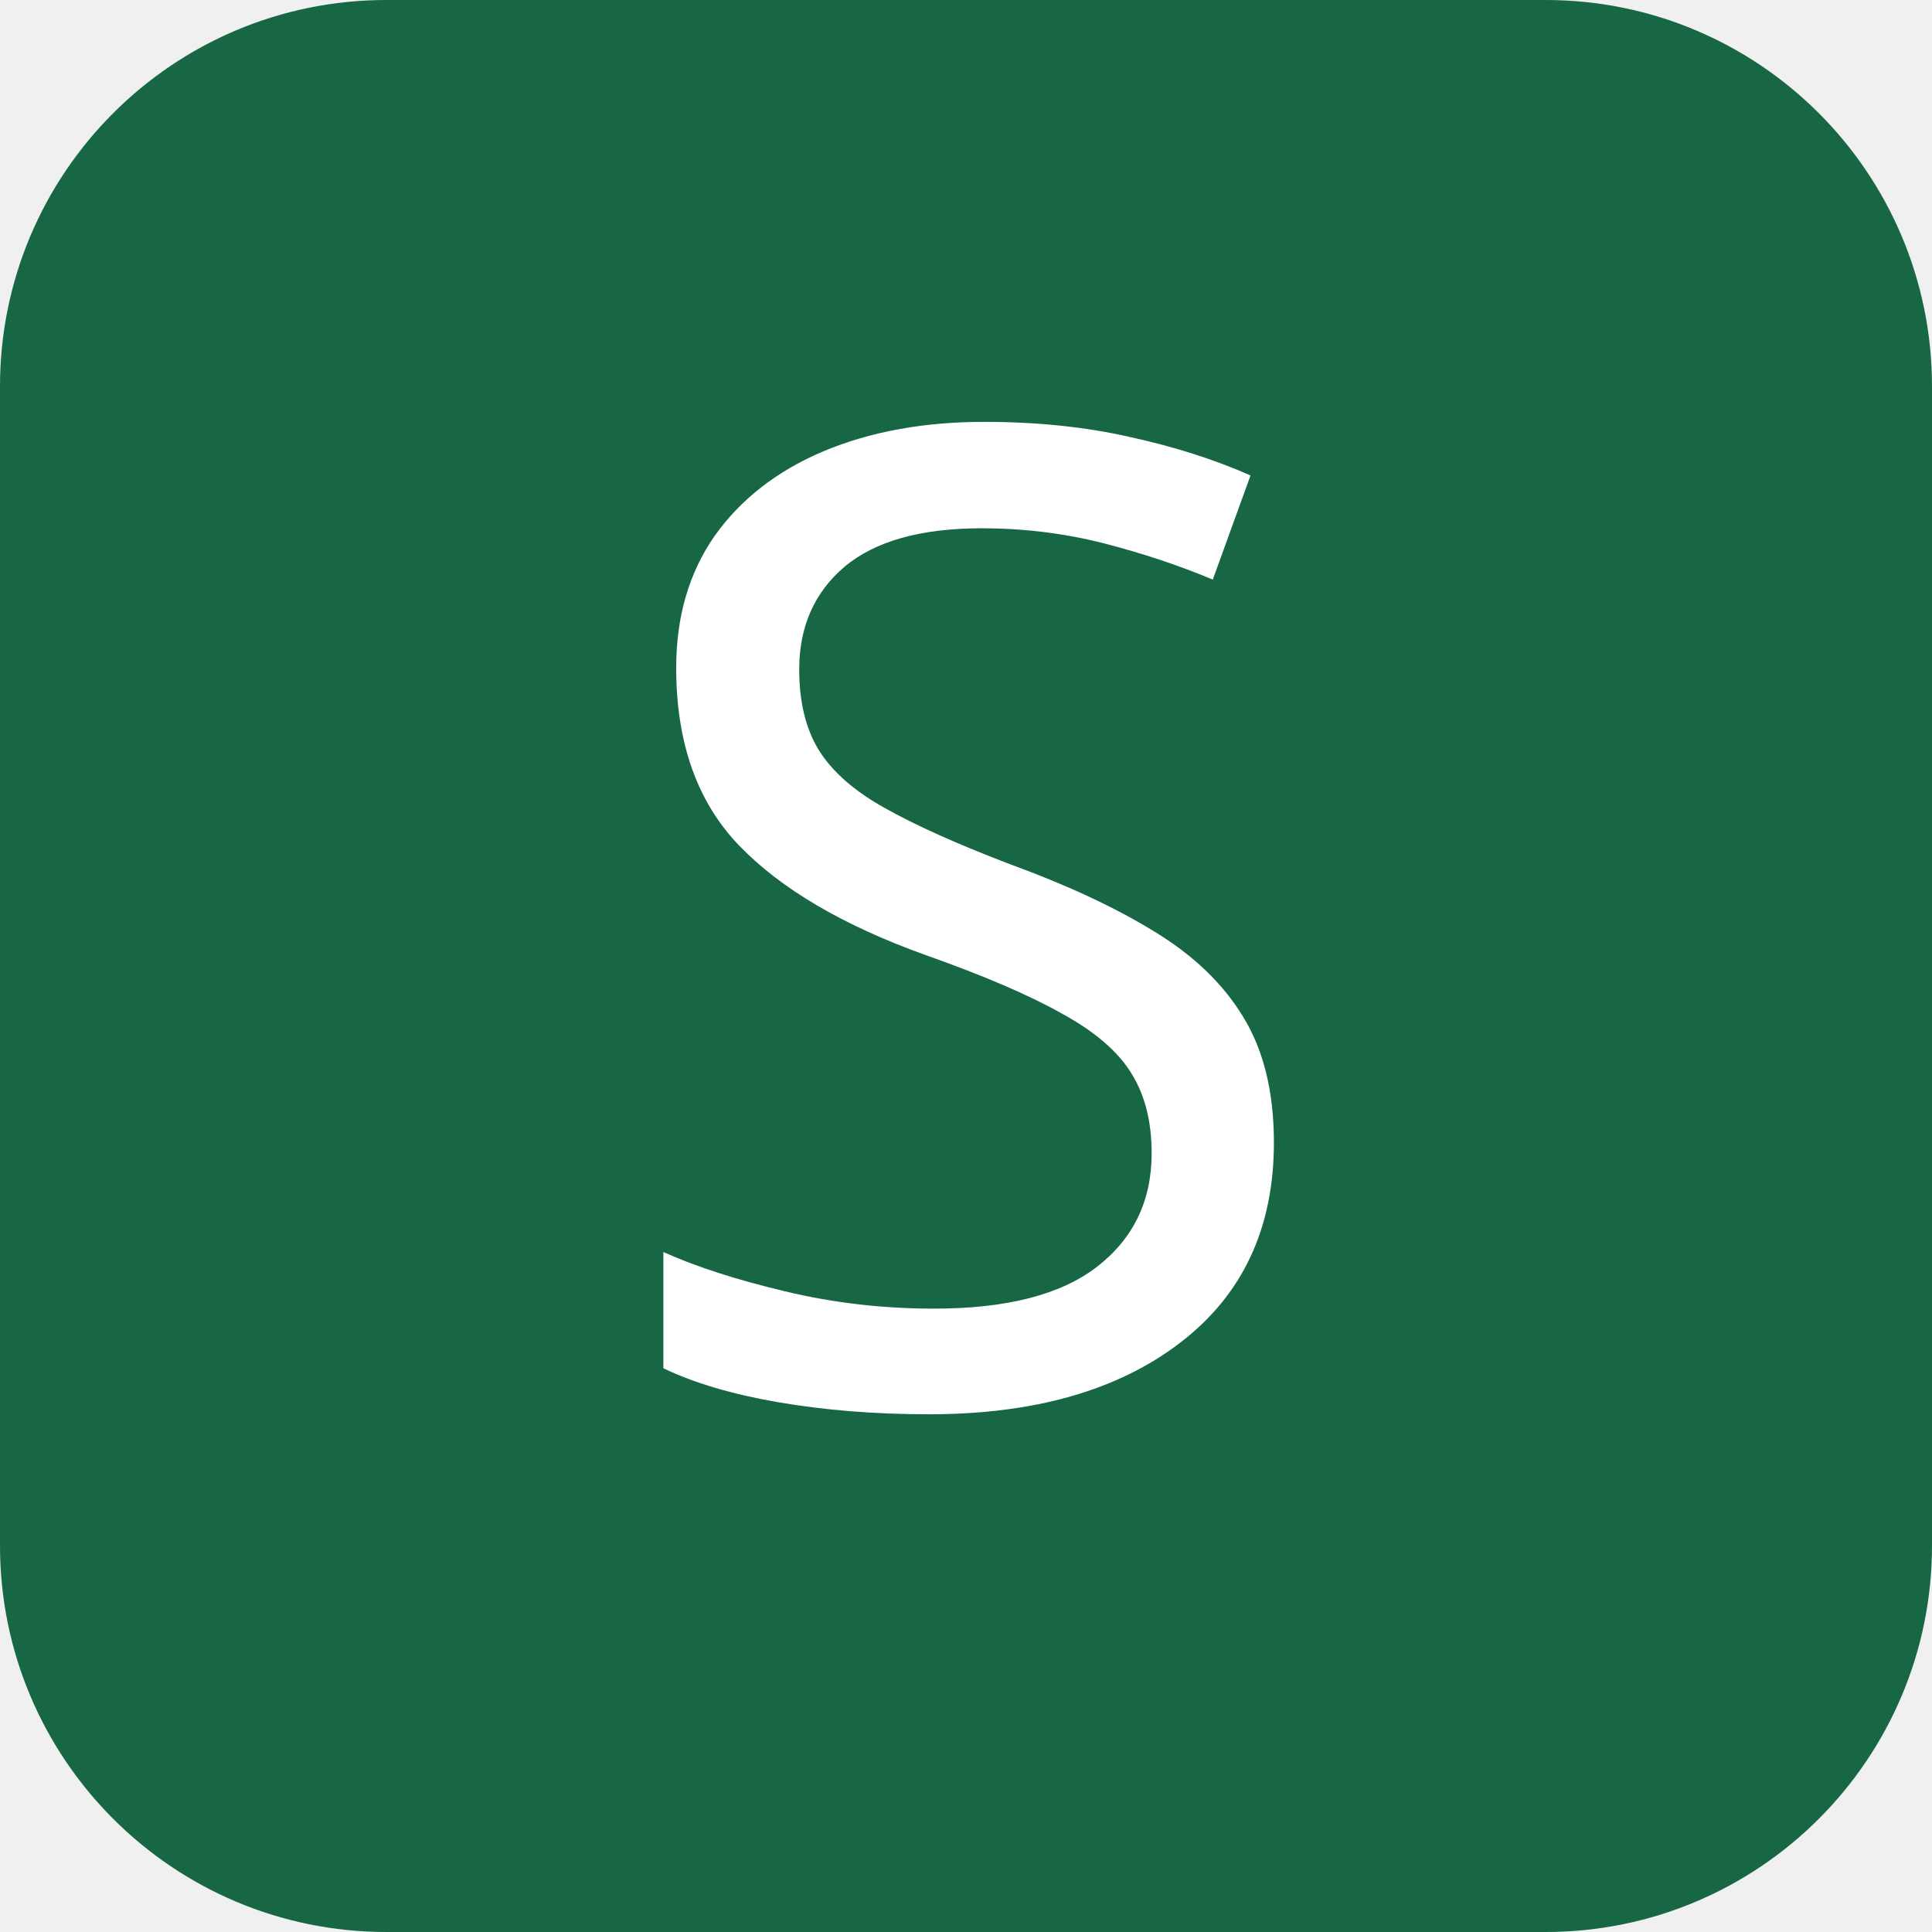
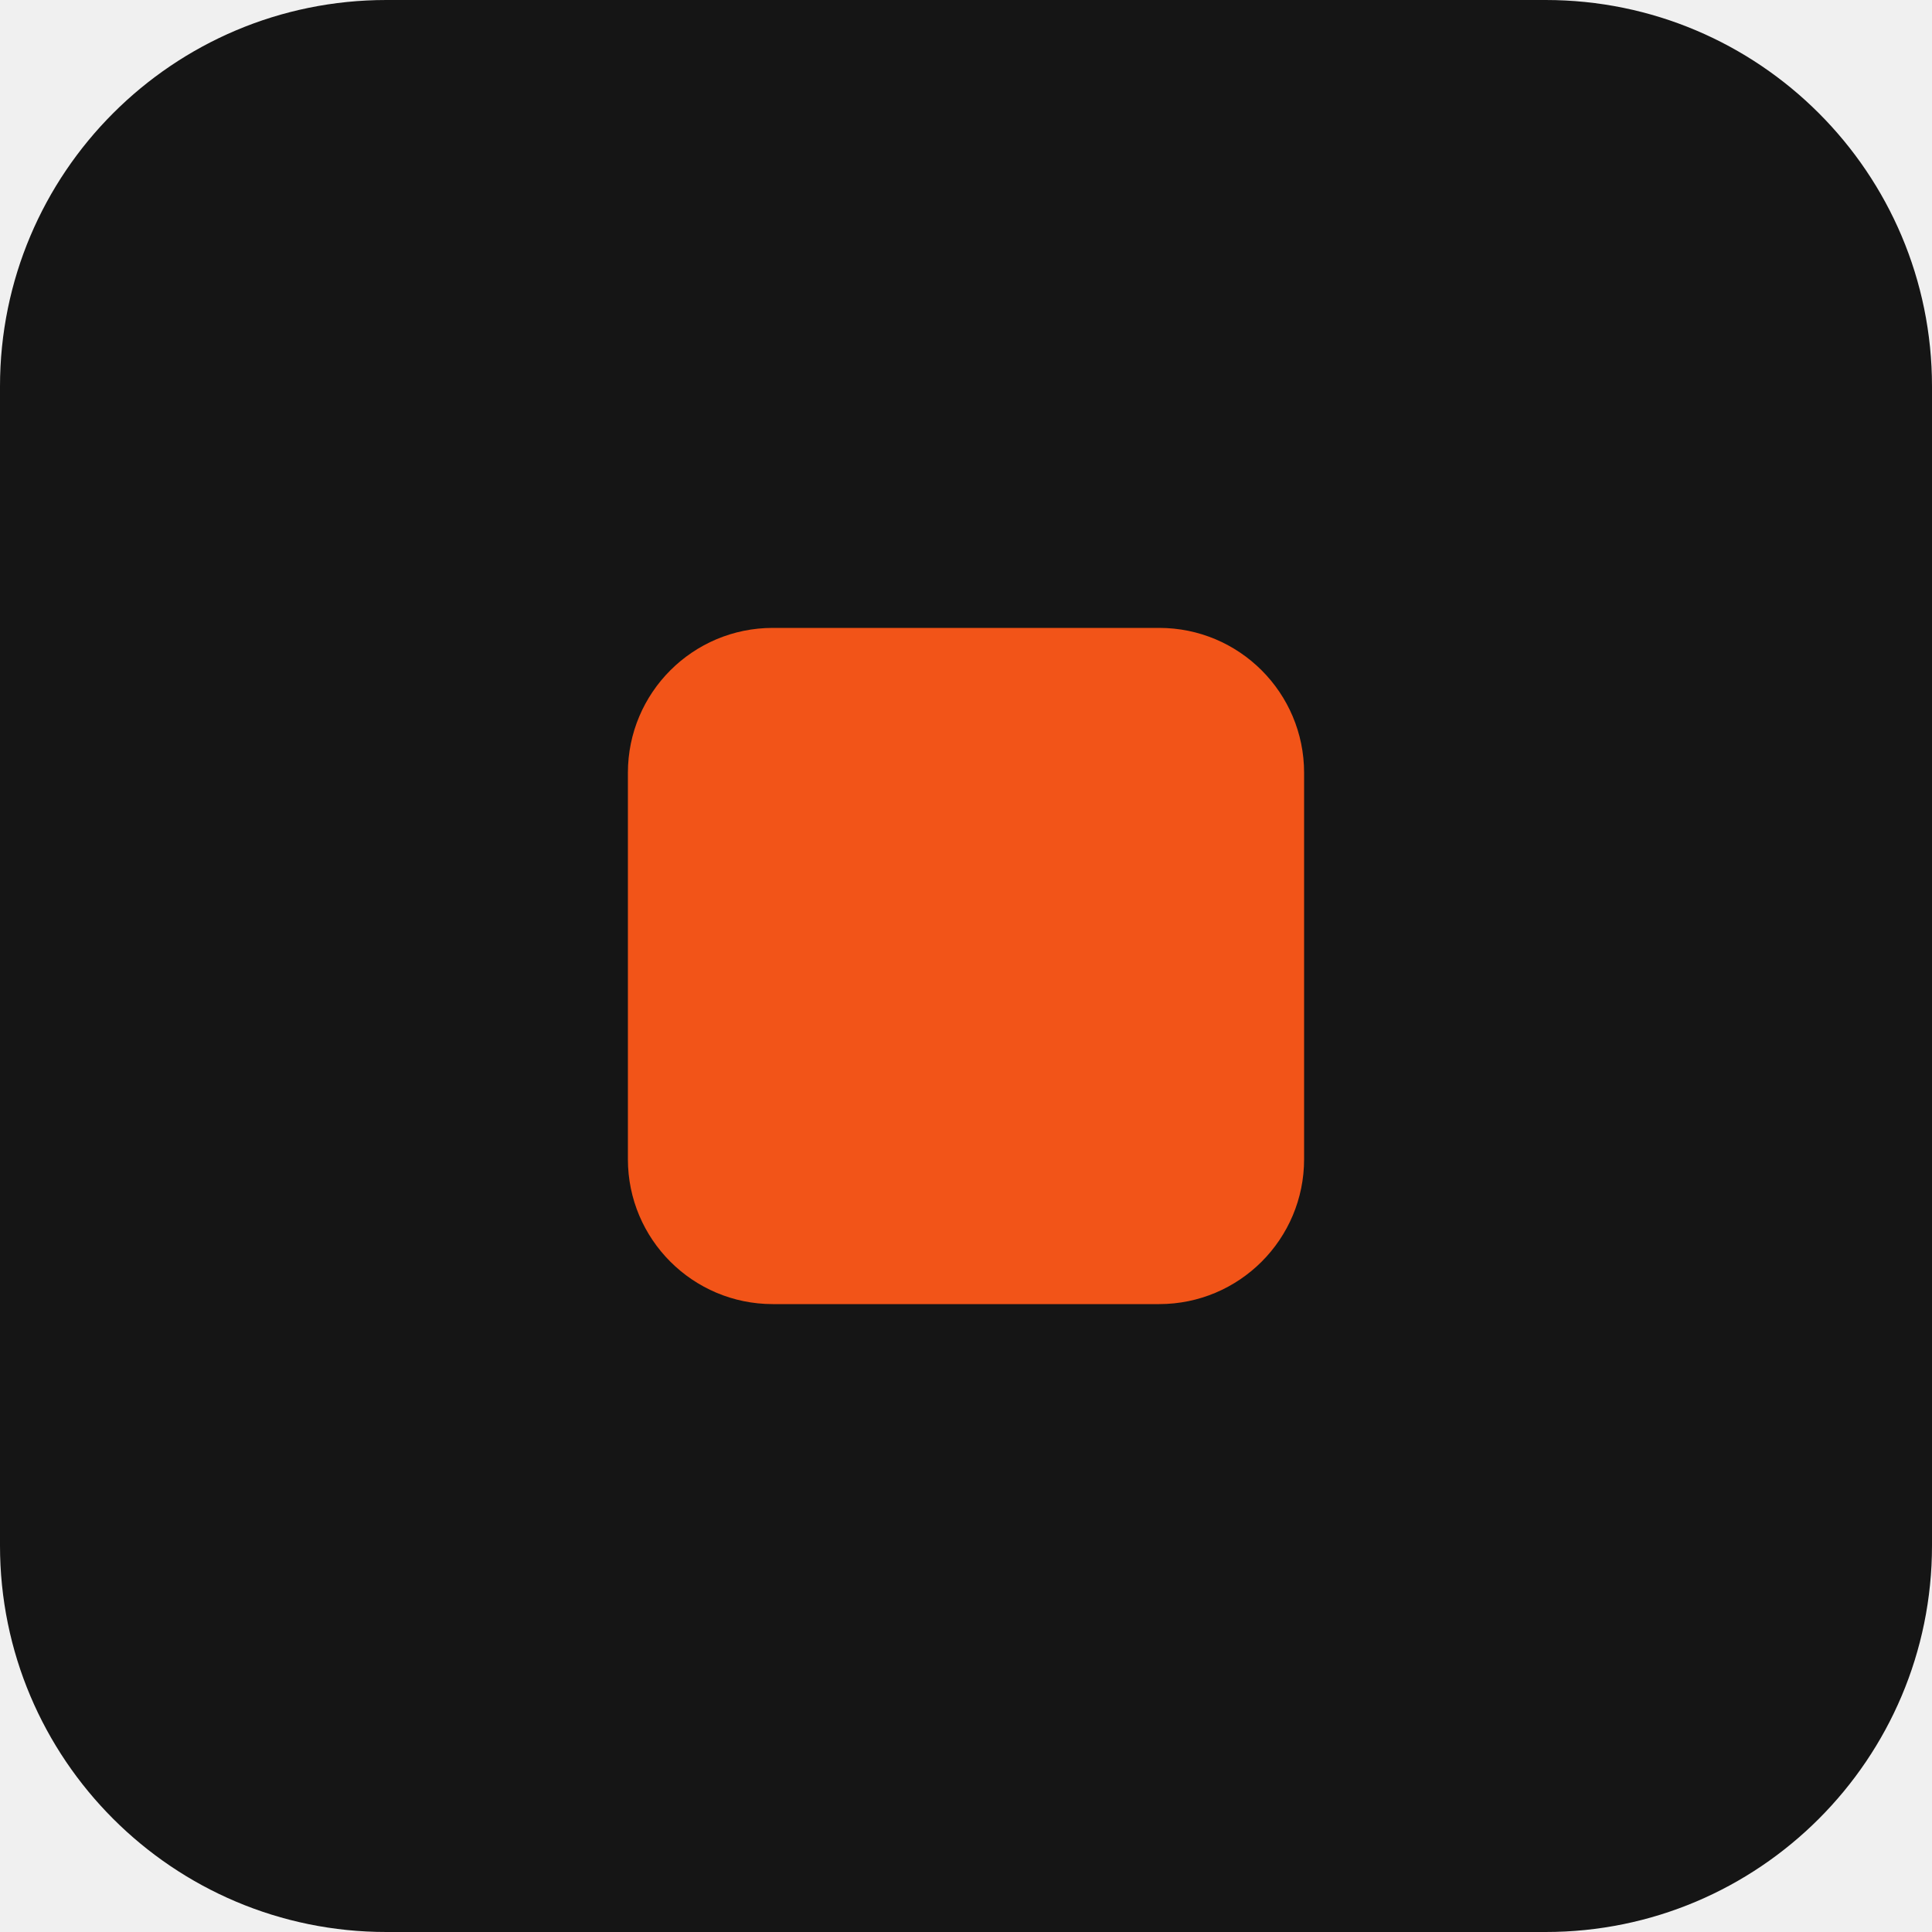
<svg xmlns="http://www.w3.org/2000/svg" viewBox="0 0 40 40">
-   <rect width="40" height="40" rx="8" fill="#176744" />
-   <text x="20" y="29" text-anchor="middle" fill="white" font-family="sans-serif" font-size="28">S</text>
+   <rect width="40" height="40" rx="8" fill="#151515" />
+   <rect x="13" y="13" width="14" height="14" rx="3" fill="#f25418" />
</svg>
